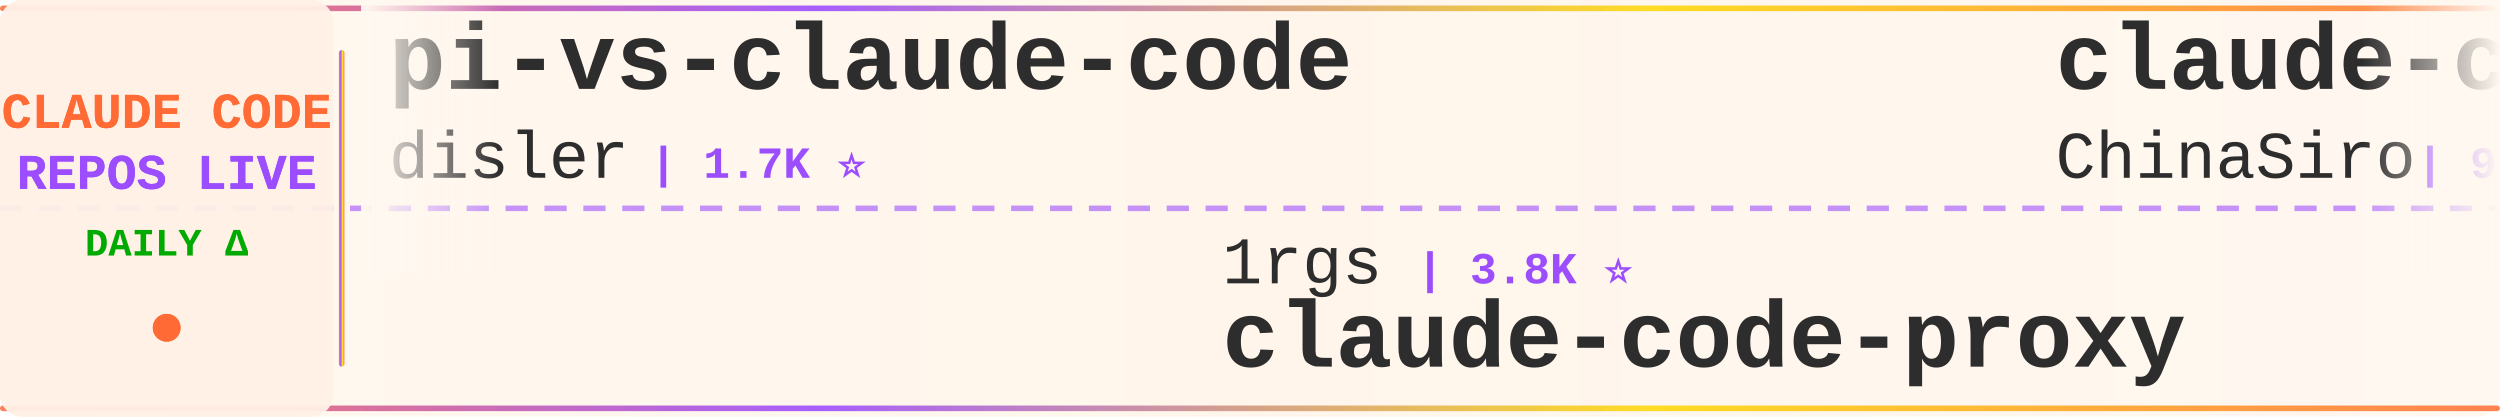
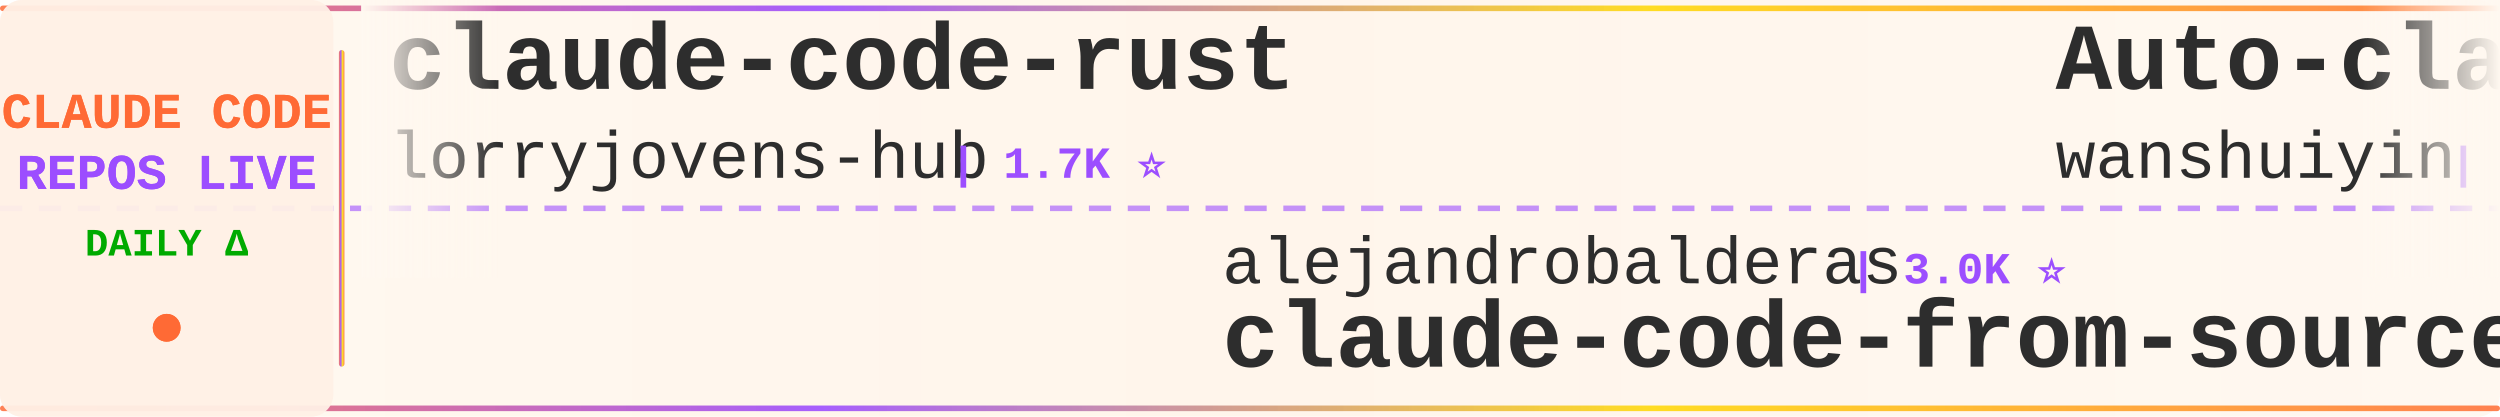
<svg xmlns="http://www.w3.org/2000/svg" width="900" height="150">
  <defs>
    <linearGradient id="tickerBg" x1="0%" y1="0%" x2="100%" y2="0%">
      <stop offset="0%" style="stop-color:#fff8f0;stop-opacity:0.98" />
      <stop offset="50%" style="stop-color:#fff5eb;stop-opacity:1" />
      <stop offset="100%" style="stop-color:#fff8f0;stop-opacity:0.98" />
    </linearGradient>
    <linearGradient id="borderGrad" x1="0%" y1="0%" x2="100%" y2="0%">
      <stop offset="0%" style="stop-color:#FF6B35;stop-opacity:0.85">
        <animate attributeName="stop-opacity" values="0.85;1;0.85" dur="2s" repeatCount="indefinite" />
      </stop>
      <stop offset="33%" style="stop-color:#9C4EFF;stop-opacity:0.9">
        <animate attributeName="stop-opacity" values="0.9;1;0.9" dur="2.2s" repeatCount="indefinite" />
      </stop>
      <stop offset="66%" style="stop-color:#FFD700;stop-opacity:0.85">
        <animate attributeName="stop-opacity" values="0.85;1;0.85" dur="1.8s" repeatCount="indefinite" />
      </stop>
      <stop offset="100%" style="stop-color:#FF6B35;stop-opacity:0.85">
        <animate attributeName="stop-opacity" values="0.85;1;0.85" dur="2s" repeatCount="indefinite" />
      </stop>
    </linearGradient>
    <filter id="textGlow">
      <feGaussianBlur stdDeviation="0.15" result="coloredBlur" />
      <feMerge>
        <feMergeNode in="coloredBlur" />
        <feMergeNode in="SourceGraphic" />
      </feMerge>
    </filter>
    <filter id="metricGlow">
      <feGaussianBlur stdDeviation="0.2" result="coloredBlur" />
      <feMerge>
        <feMergeNode in="coloredBlur" />
        <feMergeNode in="SourceGraphic" />
      </feMerge>
    </filter>
    <linearGradient id="leftFade" x1="0%" y1="0%" x2="100%" y2="0%">
      <stop offset="0%" style="stop-color:#fff8f0;stop-opacity:1" />
      <stop offset="100%" style="stop-color:#fff8f0;stop-opacity:0" />
    </linearGradient>
    <linearGradient id="rightFade" x1="0%" y1="0%" x2="100%" y2="0%">
      <stop offset="0%" style="stop-color:#fff8f0;stop-opacity:0" />
      <stop offset="100%" style="stop-color:#fff8f0;stop-opacity:1" />
    </linearGradient>
  </defs>
  <rect width="900" height="150" fill="url(#tickerBg)" rx="8" />
  <rect x="0" y="2" width="900" height="2" fill="url(#borderGrad)" rx="1" />
  <rect x="0" y="146" width="900" height="2" fill="url(#borderGrad)" rx="1" />
  <line x1="0" y1="75" x2="900" y2="75" stroke="#9C4EFF" stroke-width="2" stroke-dasharray="8 6" opacity="0.6" />
  <rect x="0" y="0" width="120" height="150" fill="#fff0e6" opacity="0.95" rx="8" />
  <text x="60" y="46" font-family="'Courier New', monospace" font-size="18" font-weight="bold" fill="#FF6B35" text-anchor="middle" filter="url(#textGlow)">
    CLAUDE CODE
  </text>
  <text x="60" y="68" font-family="'Courier New', monospace" font-size="18" font-weight="bold" fill="#9C4EFF" text-anchor="middle" filter="url(#textGlow)">
    REPOS LIVE
  </text>
  <text x="60" y="92" font-family="'Courier New', monospace" font-size="14" font-weight="bold" fill="#00aa00" text-anchor="middle">
    DAILY Δ
  </text>
  <circle cx="60" cy="118" r="5" fill="#FF6B35" filter="url(#metricGlow)">
    <animate attributeName="r" values="4;6;4" dur="1.5s" repeatCount="indefinite" />
    <animate attributeName="opacity" values="0.6;1;0.6" dur="1.5s" repeatCount="indefinite" />
  </circle>
  <rect x="122" y="18" width="2" height="114" fill="url(#borderGrad)" rx="1" />
  <clipPath id="tickerClip">
    <rect x="130" y="0" width="770" height="150" />
  </clipPath>
  <g clip-path="url(#tickerClip)">
    <g id="tickerItems">
      <animateTransform attributeName="transform" attributeType="XML" type="translate" from="0 0" to="-3000 0" dur="54s" repeatCount="indefinite" />
      <g transform="translate(0, 0)">
-         <text x="140" y="32" font-family="'Courier New', monospace" font-size="34" font-weight="bold" fill="#2d2d2d">pi-vs-claude-code</text>
-         <text x="140" y="64" font-family="'Courier New', monospace" font-size="24" font-weight="normal" fill="#2d2d2d" opacity="1.0">disler</text>
-         <text x="234" y="64" font-family="'Courier New', monospace" font-size="16" font-weight="bold" fill="#9C4EFF"> | 1.7K ⭐</text>
+         <text x="140" y="32" font-family="'Courier New', monospace" font-size="34" font-weight="bold" fill="#2d2d2d">claude-code-rust</text>
+         <text x="140" y="64" font-family="'Courier New', monospace" font-size="24" font-weight="normal" fill="#2d2d2d" opacity="1.0">lorryjovens-hub</text>
+         <text x="342" y="64" font-family="'Courier New', monospace" font-size="16" font-weight="bold" fill="#9C4EFF"> | 1.7K ⭐</text>
      </g>
      <g transform="translate(300, 0)">
+         <text x="140" y="102" font-family="'Courier New', monospace" font-size="24" font-weight="normal" fill="#2d2d2d" opacity="1.0">alejandrobalderas</text>
+         <text x="366" y="102" font-family="'Courier New', monospace" font-size="16" font-weight="bold" fill="#9C4EFF"> | 3.0K ⭐</text>
+         <text x="140" y="132" font-family="'Courier New', monospace" font-size="34" font-weight="bold" fill="#2d2d2d">claude-code-from-source</text>
+       </g>
+       <g transform="translate(600, 0)">
+         <text x="140" y="32" font-family="'Courier New', monospace" font-size="34" font-weight="bold" fill="#2d2d2d">Auto-claude-code-researc...</text>
+         <text x="140" y="64" font-family="'Courier New', monospace" font-size="24" font-weight="normal" fill="#2d2d2d" opacity="1.0">wanshuiyin</text>
+         <text x="282" y="64" font-family="'Courier New', monospace" font-size="16" font-weight="bold" fill="#9C4EFF"> | 16.8K ⭐ +2</text>
+       </g>
+       <g transform="translate(900, 0)">
+         <text x="140" y="102" font-family="'Courier New', monospace" font-size="24" font-weight="normal" fill="#2d2d2d" opacity="1.0">Donchitos</text>
+         <text x="270" y="102" font-family="'Courier New', monospace" font-size="16" font-weight="bold" fill="#9C4EFF"> | 25.5K ⭐ +5</text>
+         <text x="140" y="132" font-family="'Courier New', monospace" font-size="34" font-weight="bold" fill="#2d2d2d">Claude-Code-Game-Studios</text>
+       </g>
+       <g transform="translate(1200, 0)">
+         <text x="140" y="32" font-family="'Courier New', monospace" font-size="34" font-weight="bold" fill="#2d2d2d">claude-code-source-build</text>
+         <text x="140" y="64" font-family="'Courier New', monospace" font-size="24" font-weight="normal" fill="#2d2d2d" opacity="1.0">andrew-kramer-inno</text>
+         <text x="378" y="64" font-family="'Courier New', monospace" font-size="16" font-weight="bold" fill="#9C4EFF"> | 595 ⭐</text>
+       </g>
+       <g transform="translate(1500, 0)">
+         <text x="140" y="102" font-family="'Courier New', monospace" font-size="24" font-weight="normal" fill="#2d2d2d" opacity="1.0">anthropics</text>
+         <text x="282" y="102" font-family="'Courier New', monospace" font-size="16" font-weight="bold" fill="#9C4EFF"> | 6.3K ⭐ +1</text>
+         <text x="140" y="132" font-family="'Courier New', monospace" font-size="34" font-weight="bold" fill="#2d2d2d">claude-code-security-rev...</text>
+       </g>
+       <g transform="translate(1800, 0)">
+         <text x="140" y="32" font-family="'Courier New', monospace" font-size="34" font-weight="bold" fill="#2d2d2d">ClaudeCode</text>
+         <text x="140" y="64" font-family="'Courier New', monospace" font-size="24" font-weight="normal" fill="#2d2d2d" opacity="1.0">guanshan</text>
+         <text x="258" y="64" font-family="'Courier New', monospace" font-size="16" font-weight="bold" fill="#9C4EFF"> | 60 ⭐</text>
+       </g>
+       <g transform="translate(2100, 0)">
+         <text x="140" y="102" font-family="'Courier New', monospace" font-size="24" font-weight="normal" fill="#2d2d2d" opacity="1.0">WorldFlowAI</text>
+         <text x="294" y="102" font-family="'Courier New', monospace" font-size="16" font-weight="bold" fill="#9C4EFF"> | 3.7K ⭐ +2</text>
+         <text x="140" y="132" font-family="'Courier New', monospace" font-size="34" font-weight="bold" fill="#2d2d2d">everything-claude-code</text>
+       </g>
+       <g transform="translate(2400, 0)">
+         <text x="140" y="32" font-family="'Courier New', monospace" font-size="34" font-weight="bold" fill="#2d2d2d">how-claude-code-works</text>
+         <text x="140" y="64" font-family="'Courier New', monospace" font-size="24" font-weight="normal" fill="#2d2d2d" opacity="1.0">Windy3f3f3f3f</text>
+         <text x="318" y="64" font-family="'Courier New', monospace" font-size="16" font-weight="bold" fill="#9C4EFF"> | 3.7K ⭐</text>
+       </g>
+       <g transform="translate(2700, 0)">
        <text x="140" y="102" font-family="'Courier New', monospace" font-size="24" font-weight="normal" fill="#2d2d2d" opacity="1.0">1rgs</text>
        <text x="210" y="102" font-family="'Courier New', monospace" font-size="16" font-weight="bold" fill="#9C4EFF"> | 3.8K ⭐</text>
        <text x="140" y="132" font-family="'Courier New', monospace" font-size="34" font-weight="bold" fill="#2d2d2d">claude-code-proxy</text>
      </g>
-       <g transform="translate(600, 0)">
-         <text x="140" y="32" font-family="'Courier New', monospace" font-size="34" font-weight="bold" fill="#2d2d2d">claude-code-sourcemap</text>
-         <text x="140" y="64" font-family="'Courier New', monospace" font-size="24" font-weight="normal" fill="#2d2d2d" opacity="1.0">ChinaSiro</text>
-         <text x="270" y="64" font-family="'Courier New', monospace" font-size="16" font-weight="bold" fill="#9C4EFF"> | 9.7K ⭐ +3</text>
-       </g>
-       <g transform="translate(900, 0)">
-         <text x="140" y="102" font-family="'Courier New', monospace" font-size="24" font-weight="normal" fill="#2d2d2d" opacity="1.0">digitalsamba</text>
-         <text x="306" y="102" font-family="'Courier New', monospace" font-size="16" font-weight="bold" fill="#9C4EFF"> | 2.1K ⭐ +2</text>
-         <text x="140" y="132" font-family="'Courier New', monospace" font-size="34" font-weight="bold" fill="#2d2d2d">claude-code-video-toolki...</text>
-       </g>
-       <g transform="translate(1200, 0)">
-         <text x="140" y="32" font-family="'Courier New', monospace" font-size="34" font-weight="bold" fill="#2d2d2d">claude-code-source</text>
-         <text x="140" y="64" font-family="'Courier New', monospace" font-size="24" font-weight="normal" fill="#2d2d2d" opacity="1.0">hangsman</text>
-         <text x="258" y="64" font-family="'Courier New', monospace" font-size="16" font-weight="bold" fill="#9C4EFF"> | 796 ⭐</text>
-       </g>
-       <g transform="translate(1500, 0)">
-         <text x="140" y="102" font-family="'Courier New', monospace" font-size="24" font-weight="normal" fill="#2d2d2d" opacity="1.0">Donchitos</text>
-         <text x="270" y="102" font-family="'Courier New', monospace" font-size="16" font-weight="bold" fill="#9C4EFF"> | 25.5K ⭐ +7</text>
-         <text x="140" y="132" font-family="'Courier New', monospace" font-size="34" font-weight="bold" fill="#2d2d2d">Claude-Code-Game-Studios</text>
-       </g>
-       <g transform="translate(1800, 0)">
-         <text x="140" y="32" font-family="'Courier New', monospace" font-size="34" font-weight="bold" fill="#2d2d2d">claude-code-source</text>
-         <text x="140" y="64" font-family="'Courier New', monospace" font-size="24" font-weight="normal" fill="#2d2d2d" opacity="1.0">JrCx7scC</text>
-         <text x="258" y="64" font-family="'Courier New', monospace" font-size="16" font-weight="bold" fill="#9C4EFF"> | 376 ⭐</text>
-       </g>
-       <g transform="translate(2100, 0)">
-         <text x="140" y="102" font-family="'Courier New', monospace" font-size="24" font-weight="normal" fill="#2d2d2d" opacity="1.0">xu-xiang</text>
-         <text x="258" y="102" font-family="'Courier New', monospace" font-size="16" font-weight="bold" fill="#9C4EFF"> | 2.0K ⭐</text>
-         <text x="140" y="132" font-family="'Courier New', monospace" font-size="34" font-weight="bold" fill="#2d2d2d">everything-claude-code-z...</text>
-       </g>
-       <g transform="translate(2400, 0)">
-         <text x="140" y="32" font-family="'Courier New', monospace" font-size="34" font-weight="bold" fill="#2d2d2d">claude-code-hub</text>
-         <text x="140" y="64" font-family="'Courier New', monospace" font-size="24" font-weight="normal" fill="#2d2d2d" opacity="1.0">ding113</text>
-         <text x="246" y="64" font-family="'Courier New', monospace" font-size="16" font-weight="bold" fill="#9C4EFF"> | 3.4K ⭐ +1</text>
-       </g>
-       <g transform="translate(2700, 0)">
-         <text x="140" y="102" font-family="'Courier New', monospace" font-size="24" font-weight="normal" fill="#2d2d2d" opacity="1.0">Windy3f3f3f3f</text>
-         <text x="318" y="102" font-family="'Courier New', monospace" font-size="16" font-weight="bold" fill="#9C4EFF"> | 3.7K ⭐</text>
-         <text x="140" y="132" font-family="'Courier New', monospace" font-size="34" font-weight="bold" fill="#2d2d2d">how-claude-code-works</text>
-       </g>
      <g transform="translate(3000, 0)">
-         <text x="140" y="32" font-family="'Courier New', monospace" font-size="34" font-weight="bold" fill="#2d2d2d">pi-vs-claude-code</text>
-         <text x="140" y="64" font-family="'Courier New', monospace" font-size="24" font-weight="normal" fill="#2d2d2d" opacity="1.0">disler</text>
-         <text x="234" y="64" font-family="'Courier New', monospace" font-size="16" font-weight="bold" fill="#9C4EFF"> | 1.7K ⭐</text>
+         <text x="140" y="32" font-family="'Courier New', monospace" font-size="34" font-weight="bold" fill="#2d2d2d">claude-code-rust</text>
+         <text x="140" y="64" font-family="'Courier New', monospace" font-size="24" font-weight="normal" fill="#2d2d2d" opacity="1.0">lorryjovens-hub</text>
+         <text x="342" y="64" font-family="'Courier New', monospace" font-size="16" font-weight="bold" fill="#9C4EFF"> | 1.7K ⭐</text>
      </g>
      <g transform="translate(3300, 0)">
-         <text x="140" y="102" font-family="'Courier New', monospace" font-size="24" font-weight="normal" fill="#2d2d2d" opacity="1.0">1rgs</text>
-         <text x="210" y="102" font-family="'Courier New', monospace" font-size="16" font-weight="bold" fill="#9C4EFF"> | 3.8K ⭐</text>
-         <text x="140" y="132" font-family="'Courier New', monospace" font-size="34" font-weight="bold" fill="#2d2d2d">claude-code-proxy</text>
+         <text x="140" y="102" font-family="'Courier New', monospace" font-size="24" font-weight="normal" fill="#2d2d2d" opacity="1.0">alejandrobalderas</text>
+         <text x="366" y="102" font-family="'Courier New', monospace" font-size="16" font-weight="bold" fill="#9C4EFF"> | 3.0K ⭐</text>
+         <text x="140" y="132" font-family="'Courier New', monospace" font-size="34" font-weight="bold" fill="#2d2d2d">claude-code-from-source</text>
      </g>
      <g transform="translate(3600, 0)">
-         <text x="140" y="32" font-family="'Courier New', monospace" font-size="34" font-weight="bold" fill="#2d2d2d">claude-code-sourcemap</text>
-         <text x="140" y="64" font-family="'Courier New', monospace" font-size="24" font-weight="normal" fill="#2d2d2d" opacity="1.0">ChinaSiro</text>
-         <text x="270" y="64" font-family="'Courier New', monospace" font-size="16" font-weight="bold" fill="#9C4EFF"> | 9.7K ⭐ +3</text>
+         <text x="140" y="32" font-family="'Courier New', monospace" font-size="34" font-weight="bold" fill="#2d2d2d">Auto-claude-code-researc...</text>
+         <text x="140" y="64" font-family="'Courier New', monospace" font-size="24" font-weight="normal" fill="#2d2d2d" opacity="1.0">wanshuiyin</text>
+         <text x="282" y="64" font-family="'Courier New', monospace" font-size="16" font-weight="bold" fill="#9C4EFF"> | 16.8K ⭐ +2</text>
      </g>
      <g transform="translate(3900, 0)">
-         <text x="140" y="102" font-family="'Courier New', monospace" font-size="24" font-weight="normal" fill="#2d2d2d" opacity="1.0">digitalsamba</text>
-         <text x="306" y="102" font-family="'Courier New', monospace" font-size="16" font-weight="bold" fill="#9C4EFF"> | 2.1K ⭐ +2</text>
-         <text x="140" y="132" font-family="'Courier New', monospace" font-size="34" font-weight="bold" fill="#2d2d2d">claude-code-video-toolki...</text>
+         <text x="140" y="102" font-family="'Courier New', monospace" font-size="24" font-weight="normal" fill="#2d2d2d" opacity="1.0">Donchitos</text>
+         <text x="270" y="102" font-family="'Courier New', monospace" font-size="16" font-weight="bold" fill="#9C4EFF"> | 25.5K ⭐ +5</text>
+         <text x="140" y="132" font-family="'Courier New', monospace" font-size="34" font-weight="bold" fill="#2d2d2d">Claude-Code-Game-Studios</text>
      </g>
    </g>
  </g>
  <rect x="130" y="0" width="50" height="100" fill="url(#leftFade)" />
  <rect x="850" y="0" width="50" height="100" fill="url(#rightFade)" />
</svg>
